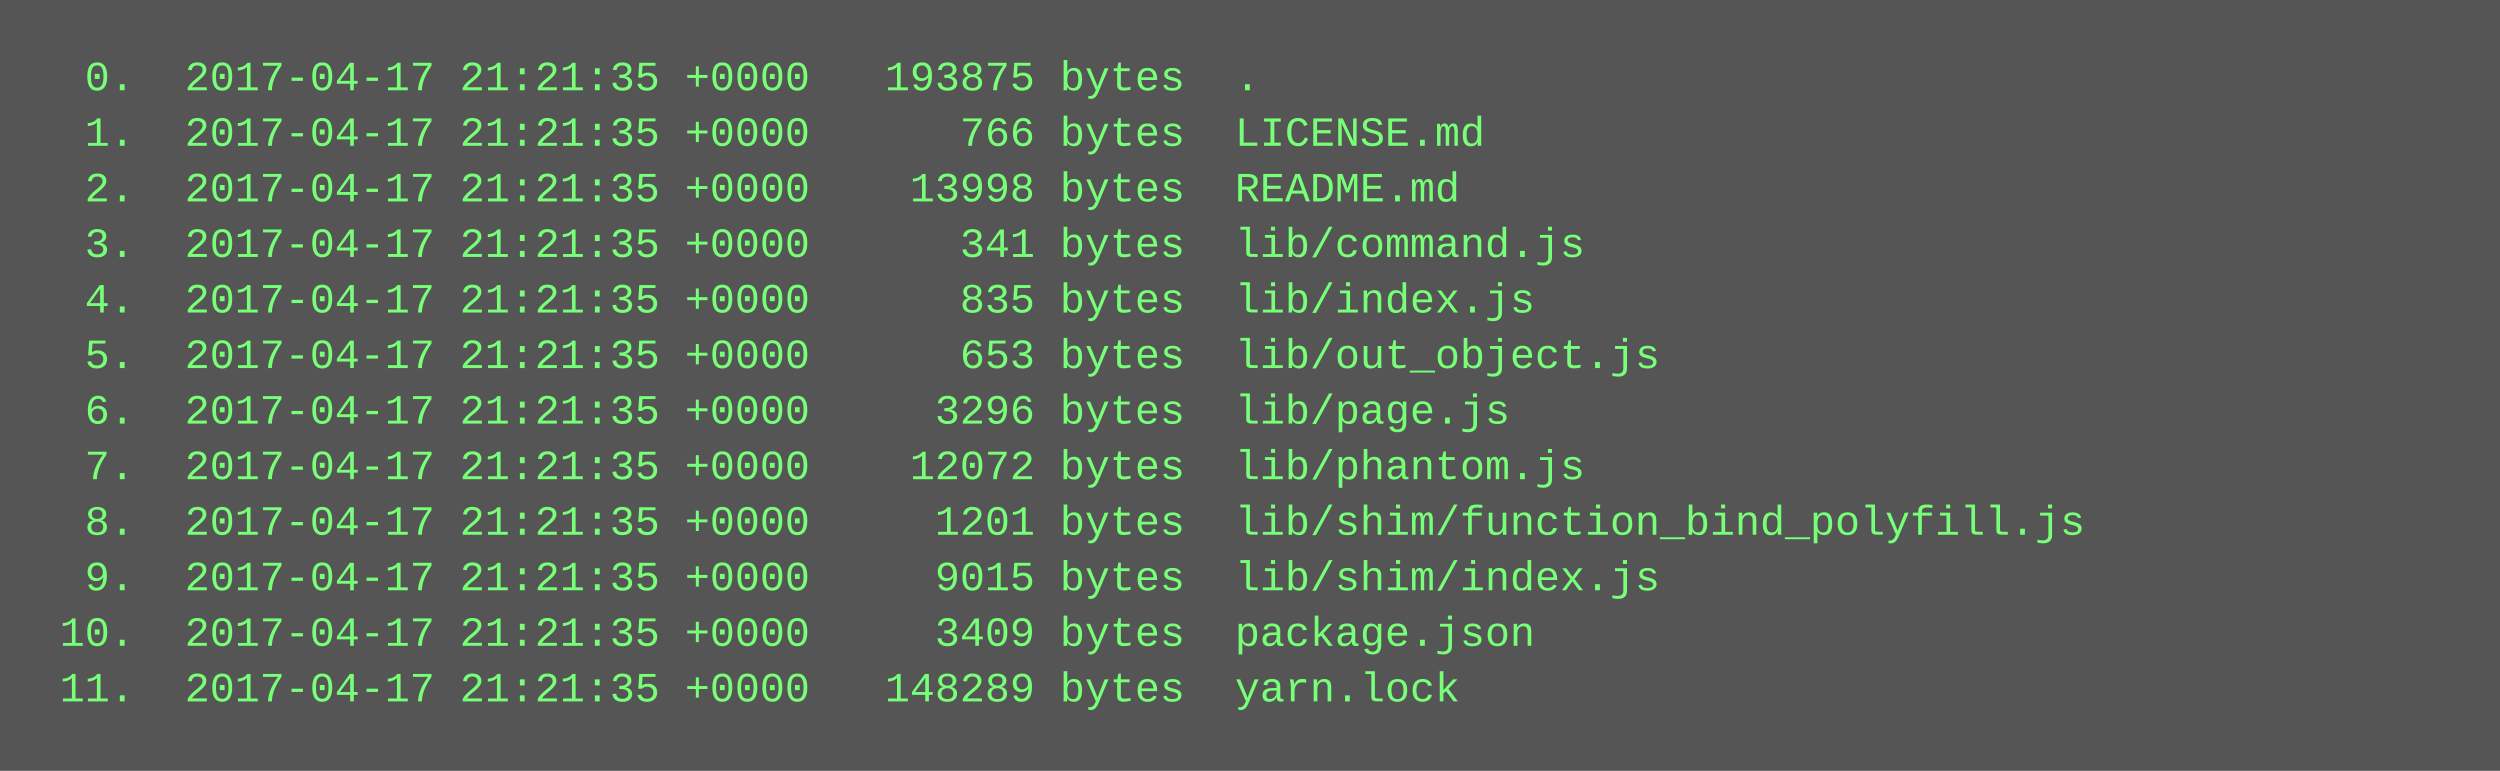
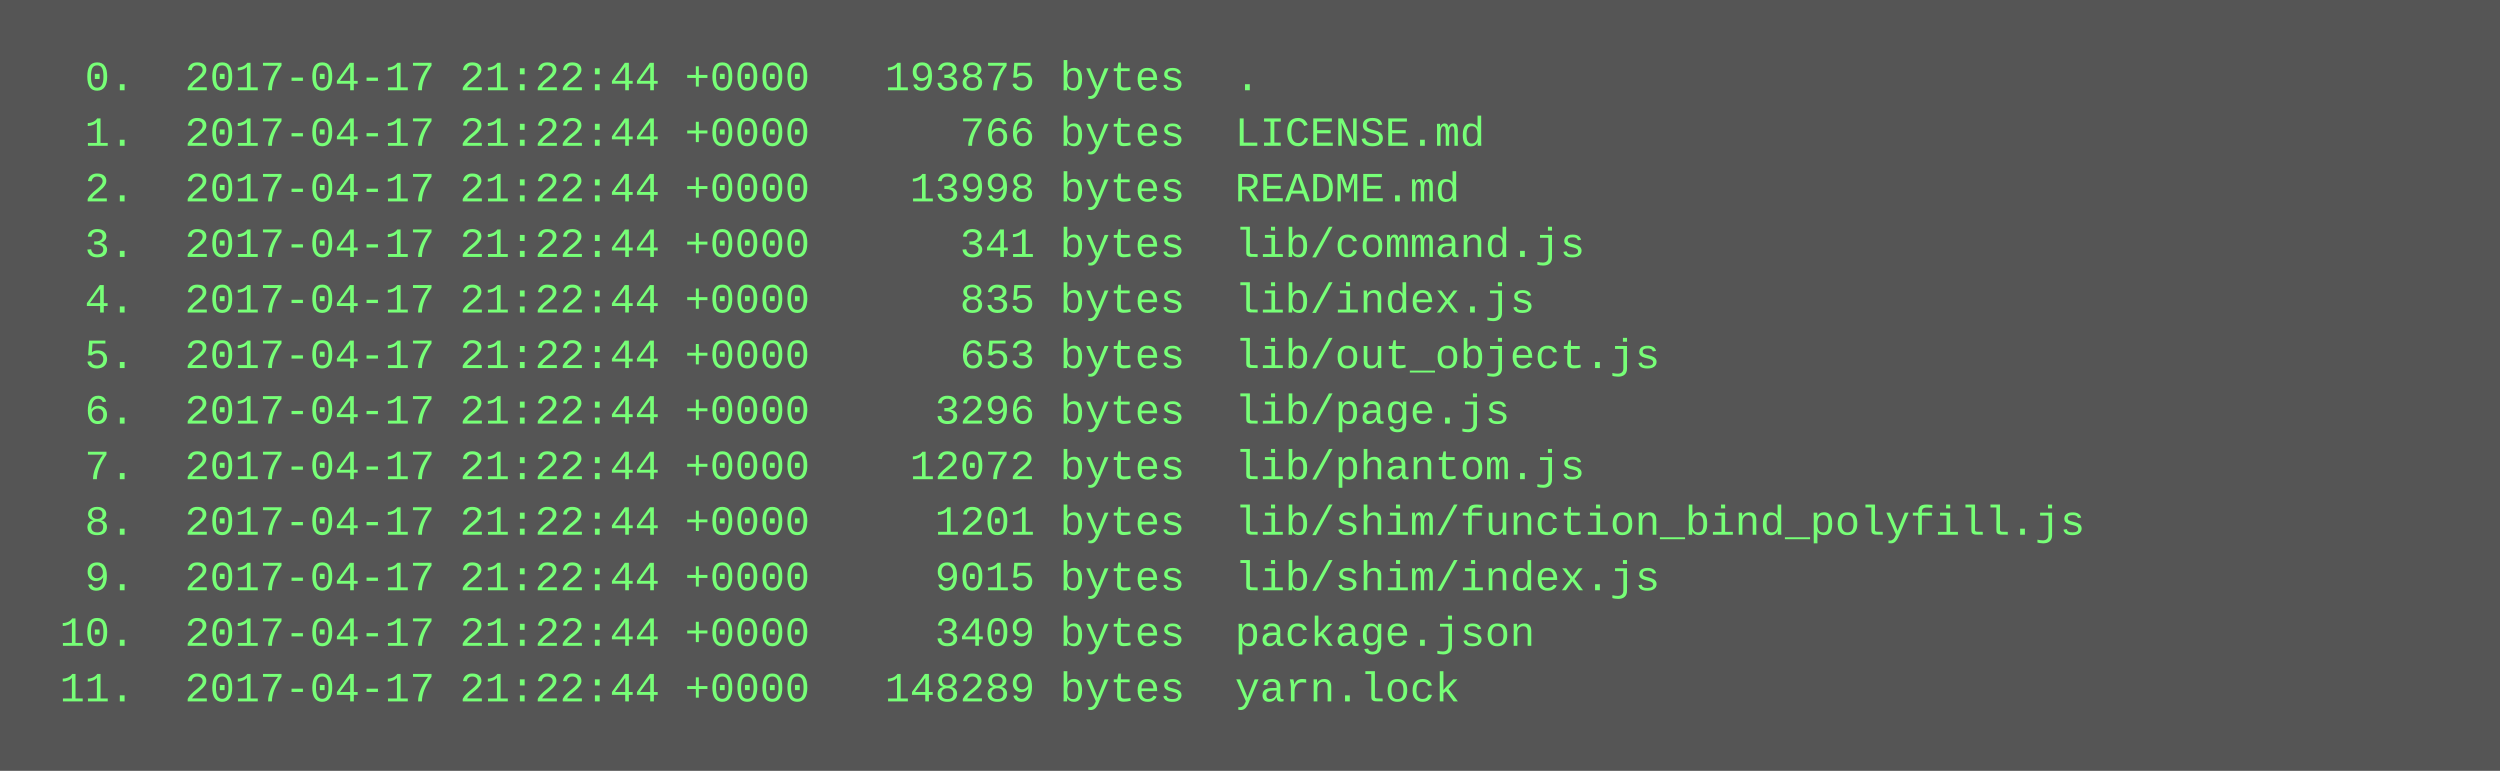
<svg xmlns="http://www.w3.org/2000/svg" height="222" width="720">
  <rect height="222" fill="#555" width="720" />
  <text fill="#7f7" font-family="Courier New" font-size="12" xml:space="preserve">
-     <tspan x="10" y="26">  0.  2017-04-17 21:21:35 +0000   193875 bytes  .</tspan>
-     <tspan x="10" y="42">  1.  2017-04-17 21:21:35 +0000      766 bytes  LICENSE.md</tspan>
-     <tspan x="10" y="58">  2.  2017-04-17 21:21:35 +0000    13998 bytes  README.md</tspan>
-     <tspan x="10" y="74">  3.  2017-04-17 21:21:35 +0000      341 bytes  lib/command.js</tspan>
-     <tspan x="10" y="90">  4.  2017-04-17 21:21:35 +0000      835 bytes  lib/index.js</tspan>
-     <tspan x="10" y="106">  5.  2017-04-17 21:21:35 +0000      653 bytes  lib/out_object.js</tspan>
-     <tspan x="10" y="122">  6.  2017-04-17 21:21:35 +0000     3296 bytes  lib/page.js</tspan>
-     <tspan x="10" y="138">  7.  2017-04-17 21:21:35 +0000    12072 bytes  lib/phantom.js</tspan>
-     <tspan x="10" y="154">  8.  2017-04-17 21:21:35 +0000     1201 bytes  lib/shim/function_bind_polyfill.js</tspan>
-     <tspan x="10" y="170">  9.  2017-04-17 21:21:35 +0000     9015 bytes  lib/shim/index.js</tspan>
-     <tspan x="10" y="186"> 10.  2017-04-17 21:21:35 +0000     3409 bytes  package.json</tspan>
-     <tspan x="10" y="202"> 11.  2017-04-17 21:21:35 +0000   148289 bytes  yarn.lock</tspan>
+     <tspan x="10" y="26">  0.  2017-04-17 21:22:44 +0000   193875 bytes  .</tspan>
+     <tspan x="10" y="42">  1.  2017-04-17 21:22:44 +0000      766 bytes  LICENSE.md</tspan>
+     <tspan x="10" y="58">  2.  2017-04-17 21:22:44 +0000    13998 bytes  README.md</tspan>
+     <tspan x="10" y="74">  3.  2017-04-17 21:22:44 +0000      341 bytes  lib/command.js</tspan>
+     <tspan x="10" y="90">  4.  2017-04-17 21:22:44 +0000      835 bytes  lib/index.js</tspan>
+     <tspan x="10" y="106">  5.  2017-04-17 21:22:44 +0000      653 bytes  lib/out_object.js</tspan>
+     <tspan x="10" y="122">  6.  2017-04-17 21:22:44 +0000     3296 bytes  lib/page.js</tspan>
+     <tspan x="10" y="138">  7.  2017-04-17 21:22:44 +0000    12072 bytes  lib/phantom.js</tspan>
+     <tspan x="10" y="154">  8.  2017-04-17 21:22:44 +0000     1201 bytes  lib/shim/function_bind_polyfill.js</tspan>
+     <tspan x="10" y="170">  9.  2017-04-17 21:22:44 +0000     9015 bytes  lib/shim/index.js</tspan>
+     <tspan x="10" y="186"> 10.  2017-04-17 21:22:44 +0000     3409 bytes  package.json</tspan>
+     <tspan x="10" y="202"> 11.  2017-04-17 21:22:44 +0000   148289 bytes  yarn.lock</tspan>
  </text>
</svg>
